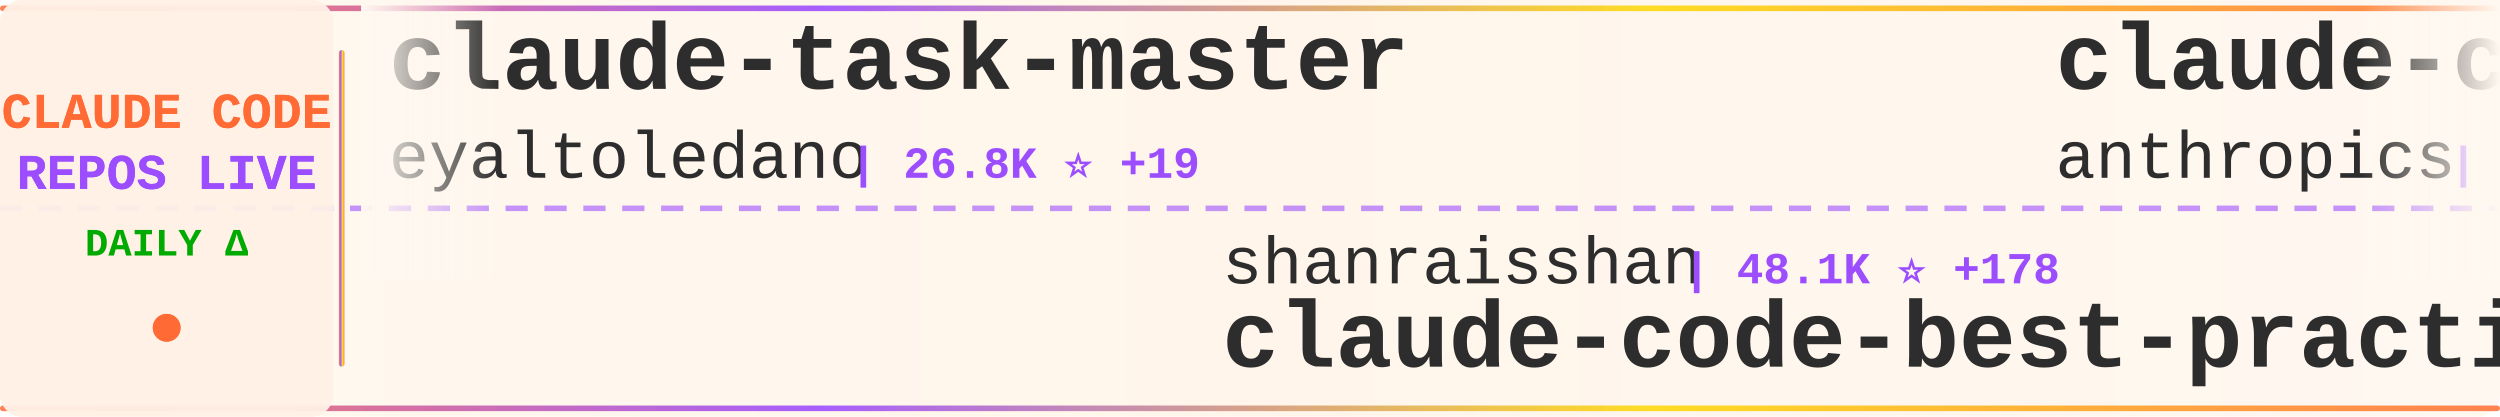
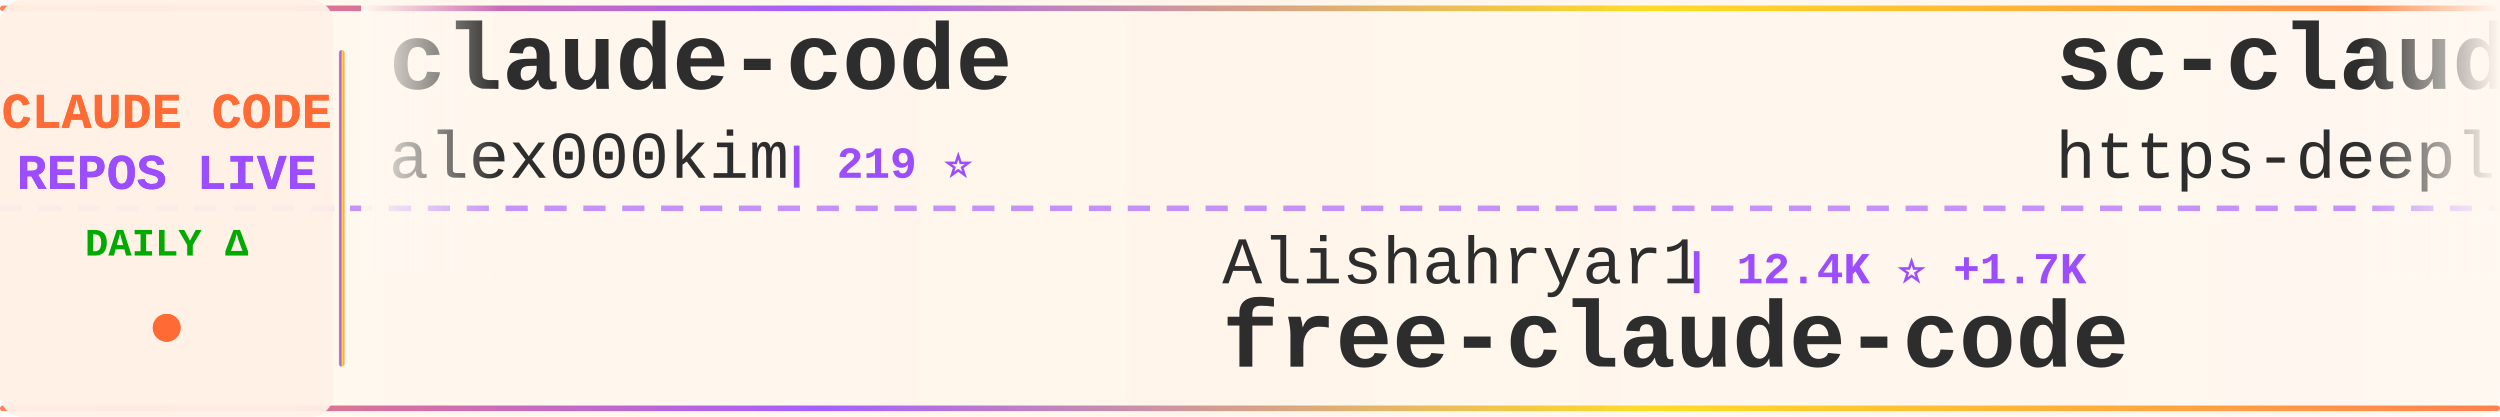
<svg xmlns="http://www.w3.org/2000/svg" width="900" height="150">
  <defs>
    <linearGradient id="tickerBg" x1="0%" y1="0%" x2="100%" y2="0%">
      <stop offset="0%" style="stop-color:#fff8f0;stop-opacity:0.98" />
      <stop offset="50%" style="stop-color:#fff5eb;stop-opacity:1" />
      <stop offset="100%" style="stop-color:#fff8f0;stop-opacity:0.98" />
    </linearGradient>
    <linearGradient id="borderGrad" x1="0%" y1="0%" x2="100%" y2="0%">
      <stop offset="0%" style="stop-color:#FF6B35;stop-opacity:0.85">
        <animate attributeName="stop-opacity" values="0.85;1;0.85" dur="2s" repeatCount="indefinite" />
      </stop>
      <stop offset="33%" style="stop-color:#9C4EFF;stop-opacity:0.9">
        <animate attributeName="stop-opacity" values="0.9;1;0.9" dur="2.2s" repeatCount="indefinite" />
      </stop>
      <stop offset="66%" style="stop-color:#FFD700;stop-opacity:0.85">
        <animate attributeName="stop-opacity" values="0.85;1;0.85" dur="1.8s" repeatCount="indefinite" />
      </stop>
      <stop offset="100%" style="stop-color:#FF6B35;stop-opacity:0.85">
        <animate attributeName="stop-opacity" values="0.85;1;0.85" dur="2s" repeatCount="indefinite" />
      </stop>
    </linearGradient>
    <filter id="textGlow">
      <feGaussianBlur stdDeviation="0.15" result="coloredBlur" />
      <feMerge>
        <feMergeNode in="coloredBlur" />
        <feMergeNode in="SourceGraphic" />
      </feMerge>
    </filter>
    <filter id="metricGlow">
      <feGaussianBlur stdDeviation="0.2" result="coloredBlur" />
      <feMerge>
        <feMergeNode in="coloredBlur" />
        <feMergeNode in="SourceGraphic" />
      </feMerge>
    </filter>
    <linearGradient id="leftFade" x1="0%" y1="0%" x2="100%" y2="0%">
      <stop offset="0%" style="stop-color:#fff8f0;stop-opacity:1" />
      <stop offset="100%" style="stop-color:#fff8f0;stop-opacity:0" />
    </linearGradient>
    <linearGradient id="rightFade" x1="0%" y1="0%" x2="100%" y2="0%">
      <stop offset="0%" style="stop-color:#fff8f0;stop-opacity:0" />
      <stop offset="100%" style="stop-color:#fff8f0;stop-opacity:1" />
    </linearGradient>
  </defs>
  <rect width="900" height="150" fill="url(#tickerBg)" rx="8" />
  <rect x="0" y="2" width="900" height="2" fill="url(#borderGrad)" rx="1" />
  <rect x="0" y="146" width="900" height="2" fill="url(#borderGrad)" rx="1" />
  <line x1="0" y1="75" x2="900" y2="75" stroke="#9C4EFF" stroke-width="2" stroke-dasharray="8 6" opacity="0.6" />
  <rect x="0" y="0" width="120" height="150" fill="#fff0e6" opacity="0.95" rx="8" />
  <text x="60" y="46" font-family="'Courier New', monospace" font-size="18" font-weight="bold" fill="#FF6B35" text-anchor="middle" filter="url(#textGlow)">
    CLAUDE CODE
  </text>
  <text x="60" y="68" font-family="'Courier New', monospace" font-size="18" font-weight="bold" fill="#9C4EFF" text-anchor="middle" filter="url(#textGlow)">
    REPOS LIVE
  </text>
  <text x="60" y="92" font-family="'Courier New', monospace" font-size="14" font-weight="bold" fill="#00aa00" text-anchor="middle">
    DAILY Δ
  </text>
  <circle cx="60" cy="118" r="5" fill="#FF6B35" filter="url(#metricGlow)">
    <animate attributeName="r" values="4;6;4" dur="1.5s" repeatCount="indefinite" />
    <animate attributeName="opacity" values="0.6;1;0.6" dur="1.5s" repeatCount="indefinite" />
  </circle>
  <rect x="122" y="18" width="2" height="114" fill="url(#borderGrad)" rx="1" />
  <clipPath id="tickerClip">
    <rect x="130" y="0" width="770" height="150" />
  </clipPath>
  <g clip-path="url(#tickerClip)">
    <g id="tickerItems">
      <animateTransform attributeName="transform" attributeType="XML" type="translate" from="0 0" to="-3000 0" dur="54s" repeatCount="indefinite" />
      <g transform="translate(0, 0)">
-         <text x="140" y="32" font-family="'Courier New', monospace" font-size="34" font-weight="bold" fill="#2d2d2d">claude-task-master</text>
-         <text x="140" y="64" font-family="'Courier New', monospace" font-size="24" font-weight="normal" fill="#2d2d2d" opacity="1.0">eyaltoledano</text>
-         <text x="306" y="64" font-family="'Courier New', monospace" font-size="16" font-weight="bold" fill="#9C4EFF"> | 26.8K ⭐ +19</text>
+         <text x="140" y="32" font-family="'Courier New', monospace" font-size="34" font-weight="bold" fill="#2d2d2d">claude-code</text>
+         <text x="140" y="64" font-family="'Courier New', monospace" font-size="24" font-weight="normal" fill="#2d2d2d" opacity="1.0">alex000kim</text>
+         <text x="282" y="64" font-family="'Courier New', monospace" font-size="16" font-weight="bold" fill="#9C4EFF"> | 219 ⭐</text>
      </g>
      <g transform="translate(300, 0)">
-         <text x="140" y="102" font-family="'Courier New', monospace" font-size="24" font-weight="normal" fill="#2d2d2d" opacity="1.0">shanraisshan</text>
-         <text x="306" y="102" font-family="'Courier New', monospace" font-size="16" font-weight="bold" fill="#9C4EFF"> | 48.1K ⭐ +178</text>
-         <text x="140" y="132" font-family="'Courier New', monospace" font-size="34" font-weight="bold" fill="#2d2d2d">claude-code-best-practic...</text>
+         <text x="140" y="102" font-family="'Courier New', monospace" font-size="24" font-weight="normal" fill="#2d2d2d" opacity="1.0">Alishahryar1</text>
+         <text x="306" y="102" font-family="'Courier New', monospace" font-size="16" font-weight="bold" fill="#9C4EFF"> | 12.4K ⭐ +1.7K</text>
+         <text x="140" y="132" font-family="'Courier New', monospace" font-size="34" font-weight="bold" fill="#2d2d2d">free-claude-code</text>
      </g>
      <g transform="translate(600, 0)">
-         <text x="140" y="32" font-family="'Courier New', monospace" font-size="34" font-weight="bold" fill="#2d2d2d">claude-code-base-action</text>
-         <text x="140" y="64" font-family="'Courier New', monospace" font-size="24" font-weight="normal" fill="#2d2d2d" opacity="1.0">anthropics</text>
-         <text x="282" y="64" font-family="'Courier New', monospace" font-size="16" font-weight="bold" fill="#9C4EFF"> | 801 ⭐ +1</text>
+         <text x="140" y="32" font-family="'Courier New', monospace" font-size="34" font-weight="bold" fill="#2d2d2d">sc-claude-code-files</text>
+         <text x="140" y="64" font-family="'Courier New', monospace" font-size="24" font-weight="normal" fill="#2d2d2d" opacity="1.0">https-deeplearning-ai</text>
+         <text x="414" y="64" font-family="'Courier New', monospace" font-size="16" font-weight="bold" fill="#9C4EFF"> | 496 ⭐</text>
      </g>
      <g transform="translate(900, 0)">
-         <text x="140" y="102" font-family="'Courier New', monospace" font-size="24" font-weight="normal" fill="#2d2d2d" opacity="1.0">ChinaSiro</text>
-         <text x="270" y="102" font-family="'Courier New', monospace" font-size="16" font-weight="bold" fill="#9C4EFF"> | 9.0K ⭐ +16</text>
-         <text x="140" y="132" font-family="'Courier New', monospace" font-size="34" font-weight="bold" fill="#2d2d2d">claude-code-sourcemap</text>
+         <text x="140" y="102" font-family="'Courier New', monospace" font-size="24" font-weight="normal" fill="#2d2d2d" opacity="1.0">sugyan</text>
+         <text x="234" y="102" font-family="'Courier New', monospace" font-size="16" font-weight="bold" fill="#9C4EFF"> | 1.1K ⭐ +3</text>
+         <text x="140" y="132" font-family="'Courier New', monospace" font-size="34" font-weight="bold" fill="#2d2d2d">claude-code-webui</text>
      </g>
      <g transform="translate(1200, 0)">
-         <text x="140" y="32" font-family="'Courier New', monospace" font-size="34" font-weight="bold" fill="#2d2d2d">nanoclaw</text>
-         <text x="140" y="64" font-family="'Courier New', monospace" font-size="24" font-weight="normal" fill="#2d2d2d" opacity="1.0">qwibitai</text>
-         <text x="258" y="64" font-family="'Courier New', monospace" font-size="16" font-weight="bold" fill="#9C4EFF"> | 28.0K ⭐ +105</text>
+         <text x="140" y="32" font-family="'Courier New', monospace" font-size="34" font-weight="bold" fill="#2d2d2d">claude-code</text>
+         <text x="140" y="64" font-family="'Courier New', monospace" font-size="24" font-weight="normal" fill="#2d2d2d" opacity="1.0">freestylefly</text>
+         <text x="306" y="64" font-family="'Courier New', monospace" font-size="16" font-weight="bold" fill="#9C4EFF"> | 124 ⭐</text>
      </g>
      <g transform="translate(1500, 0)">
-         <text x="140" y="102" font-family="'Courier New', monospace" font-size="24" font-weight="normal" fill="#2d2d2d" opacity="1.0">RichardAtCT</text>
-         <text x="294" y="102" font-family="'Courier New', monospace" font-size="16" font-weight="bold" fill="#9C4EFF"> | 2.5K ⭐ +3</text>
-         <text x="140" y="132" font-family="'Courier New', monospace" font-size="34" font-weight="bold" fill="#2d2d2d">claude-code-telegram</text>
+         <text x="140" y="102" font-family="'Courier New', monospace" font-size="24" font-weight="normal" fill="#2d2d2d" opacity="1.0">Windy3f3f3f3f</text>
+         <text x="318" y="102" font-family="'Courier New', monospace" font-size="16" font-weight="bold" fill="#9C4EFF"> | 1.0K ⭐ +6</text>
+         <text x="140" y="132" font-family="'Courier New', monospace" font-size="34" font-weight="bold" fill="#2d2d2d">claude-code-from-scratch</text>
      </g>
      <g transform="translate(1800, 0)">
-         <text x="140" y="32" font-family="'Courier New', monospace" font-size="34" font-weight="bold" fill="#2d2d2d">collection-claude-code-s...</text>
-         <text x="140" y="64" font-family="'Courier New', monospace" font-size="24" font-weight="normal" fill="#2d2d2d" opacity="1.0">chauncygu</text>
-         <text x="270" y="64" font-family="'Courier New', monospace" font-size="16" font-weight="bold" fill="#9C4EFF"> | 2.3K ⭐ +14</text>
+         <text x="140" y="32" font-family="'Courier New', monospace" font-size="34" font-weight="bold" fill="#2d2d2d">claude-howto</text>
+         <text x="140" y="64" font-family="'Courier New', monospace" font-size="24" font-weight="normal" fill="#2d2d2d" opacity="1.0">luongnv89</text>
+         <text x="270" y="64" font-family="'Courier New', monospace" font-size="16" font-weight="bold" fill="#9C4EFF"> | 29.1K ⭐ +262</text>
      </g>
      <g transform="translate(2100, 0)">
-         <text x="140" y="102" font-family="'Courier New', monospace" font-size="24" font-weight="normal" fill="#2d2d2d" opacity="1.0">Maciek-roboblog</text>
-         <text x="342" y="102" font-family="'Courier New', monospace" font-size="16" font-weight="bold" fill="#9C4EFF"> | 7.8K ⭐ +15</text>
-         <text x="140" y="132" font-family="'Courier New', monospace" font-size="34" font-weight="bold" fill="#2d2d2d">Claude-Code-Usage-Monito...</text>
+         <text x="140" y="102" font-family="'Courier New', monospace" font-size="24" font-weight="normal" fill="#2d2d2d" opacity="1.0">anthropics</text>
+         <text x="282" y="102" font-family="'Courier New', monospace" font-size="16" font-weight="bold" fill="#9C4EFF"> | 7.3K ⭐ +13</text>
+         <text x="140" y="132" font-family="'Courier New', monospace" font-size="34" font-weight="bold" fill="#2d2d2d">claude-code-action</text>
      </g>
      <g transform="translate(2400, 0)">
-         <text x="140" y="32" font-family="'Courier New', monospace" font-size="34" font-weight="bold" fill="#2d2d2d">claude-code-webui</text>
-         <text x="140" y="64" font-family="'Courier New', monospace" font-size="24" font-weight="normal" fill="#2d2d2d" opacity="1.0">sugyan</text>
-         <text x="234" y="64" font-family="'Courier New', monospace" font-size="16" font-weight="bold" fill="#9C4EFF"> | 1.1K ⭐ +3</text>
+         <text x="140" y="32" font-family="'Courier New', monospace" font-size="34" font-weight="bold" fill="#2d2d2d">Claude-Code-x-OpenClaw-G...</text>
+         <text x="140" y="64" font-family="'Courier New', monospace" font-size="24" font-weight="normal" fill="#2d2d2d" opacity="1.0">KimYx0207</text>
+         <text x="270" y="64" font-family="'Courier New', monospace" font-size="16" font-weight="bold" fill="#9C4EFF"> | 3.5K ⭐ +17</text>
      </g>
      <g transform="translate(2700, 0)">
-         <text x="140" y="102" font-family="'Courier New', monospace" font-size="24" font-weight="normal" fill="#2d2d2d" opacity="1.0">snarktank</text>
-         <text x="270" y="102" font-family="'Courier New', monospace" font-size="16" font-weight="bold" fill="#9C4EFF"> | 17.8K ⭐ +32</text>
-         <text x="140" y="132" font-family="'Courier New', monospace" font-size="34" font-weight="bold" fill="#2d2d2d">ralph</text>
+         <text x="140" y="102" font-family="'Courier New', monospace" font-size="24" font-weight="normal" fill="#2d2d2d" opacity="1.0">anthropics</text>
+         <text x="282" y="102" font-family="'Courier New', monospace" font-size="16" font-weight="bold" fill="#9C4EFF"> | 118.0K ⭐ +261</text>
+         <text x="140" y="132" font-family="'Courier New', monospace" font-size="34" font-weight="bold" fill="#2d2d2d">claude-code</text>
      </g>
      <g transform="translate(3000, 0)">
-         <text x="140" y="32" font-family="'Courier New', monospace" font-size="34" font-weight="bold" fill="#2d2d2d">claude-task-master</text>
-         <text x="140" y="64" font-family="'Courier New', monospace" font-size="24" font-weight="normal" fill="#2d2d2d" opacity="1.0">eyaltoledano</text>
-         <text x="306" y="64" font-family="'Courier New', monospace" font-size="16" font-weight="bold" fill="#9C4EFF"> | 26.8K ⭐ +19</text>
+         <text x="140" y="32" font-family="'Courier New', monospace" font-size="34" font-weight="bold" fill="#2d2d2d">claude-code</text>
+         <text x="140" y="64" font-family="'Courier New', monospace" font-size="24" font-weight="normal" fill="#2d2d2d" opacity="1.0">alex000kim</text>
+         <text x="282" y="64" font-family="'Courier New', monospace" font-size="16" font-weight="bold" fill="#9C4EFF"> | 219 ⭐</text>
      </g>
      <g transform="translate(3300, 0)">
-         <text x="140" y="102" font-family="'Courier New', monospace" font-size="24" font-weight="normal" fill="#2d2d2d" opacity="1.0">shanraisshan</text>
-         <text x="306" y="102" font-family="'Courier New', monospace" font-size="16" font-weight="bold" fill="#9C4EFF"> | 48.1K ⭐ +178</text>
-         <text x="140" y="132" font-family="'Courier New', monospace" font-size="34" font-weight="bold" fill="#2d2d2d">claude-code-best-practic...</text>
+         <text x="140" y="102" font-family="'Courier New', monospace" font-size="24" font-weight="normal" fill="#2d2d2d" opacity="1.0">Alishahryar1</text>
+         <text x="306" y="102" font-family="'Courier New', monospace" font-size="16" font-weight="bold" fill="#9C4EFF"> | 12.4K ⭐ +1.7K</text>
+         <text x="140" y="132" font-family="'Courier New', monospace" font-size="34" font-weight="bold" fill="#2d2d2d">free-claude-code</text>
      </g>
      <g transform="translate(3600, 0)">
-         <text x="140" y="32" font-family="'Courier New', monospace" font-size="34" font-weight="bold" fill="#2d2d2d">claude-code-base-action</text>
-         <text x="140" y="64" font-family="'Courier New', monospace" font-size="24" font-weight="normal" fill="#2d2d2d" opacity="1.0">anthropics</text>
-         <text x="282" y="64" font-family="'Courier New', monospace" font-size="16" font-weight="bold" fill="#9C4EFF"> | 801 ⭐ +1</text>
+         <text x="140" y="32" font-family="'Courier New', monospace" font-size="34" font-weight="bold" fill="#2d2d2d">sc-claude-code-files</text>
+         <text x="140" y="64" font-family="'Courier New', monospace" font-size="24" font-weight="normal" fill="#2d2d2d" opacity="1.0">https-deeplearning-ai</text>
+         <text x="414" y="64" font-family="'Courier New', monospace" font-size="16" font-weight="bold" fill="#9C4EFF"> | 496 ⭐</text>
      </g>
      <g transform="translate(3900, 0)">
-         <text x="140" y="102" font-family="'Courier New', monospace" font-size="24" font-weight="normal" fill="#2d2d2d" opacity="1.0">ChinaSiro</text>
-         <text x="270" y="102" font-family="'Courier New', monospace" font-size="16" font-weight="bold" fill="#9C4EFF"> | 9.0K ⭐ +16</text>
-         <text x="140" y="132" font-family="'Courier New', monospace" font-size="34" font-weight="bold" fill="#2d2d2d">claude-code-sourcemap</text>
+         <text x="140" y="102" font-family="'Courier New', monospace" font-size="24" font-weight="normal" fill="#2d2d2d" opacity="1.0">sugyan</text>
+         <text x="234" y="102" font-family="'Courier New', monospace" font-size="16" font-weight="bold" fill="#9C4EFF"> | 1.1K ⭐ +3</text>
+         <text x="140" y="132" font-family="'Courier New', monospace" font-size="34" font-weight="bold" fill="#2d2d2d">claude-code-webui</text>
      </g>
    </g>
  </g>
  <rect x="130" y="0" width="50" height="100" fill="url(#leftFade)" />
  <rect x="850" y="0" width="50" height="100" fill="url(#rightFade)" />
</svg>
